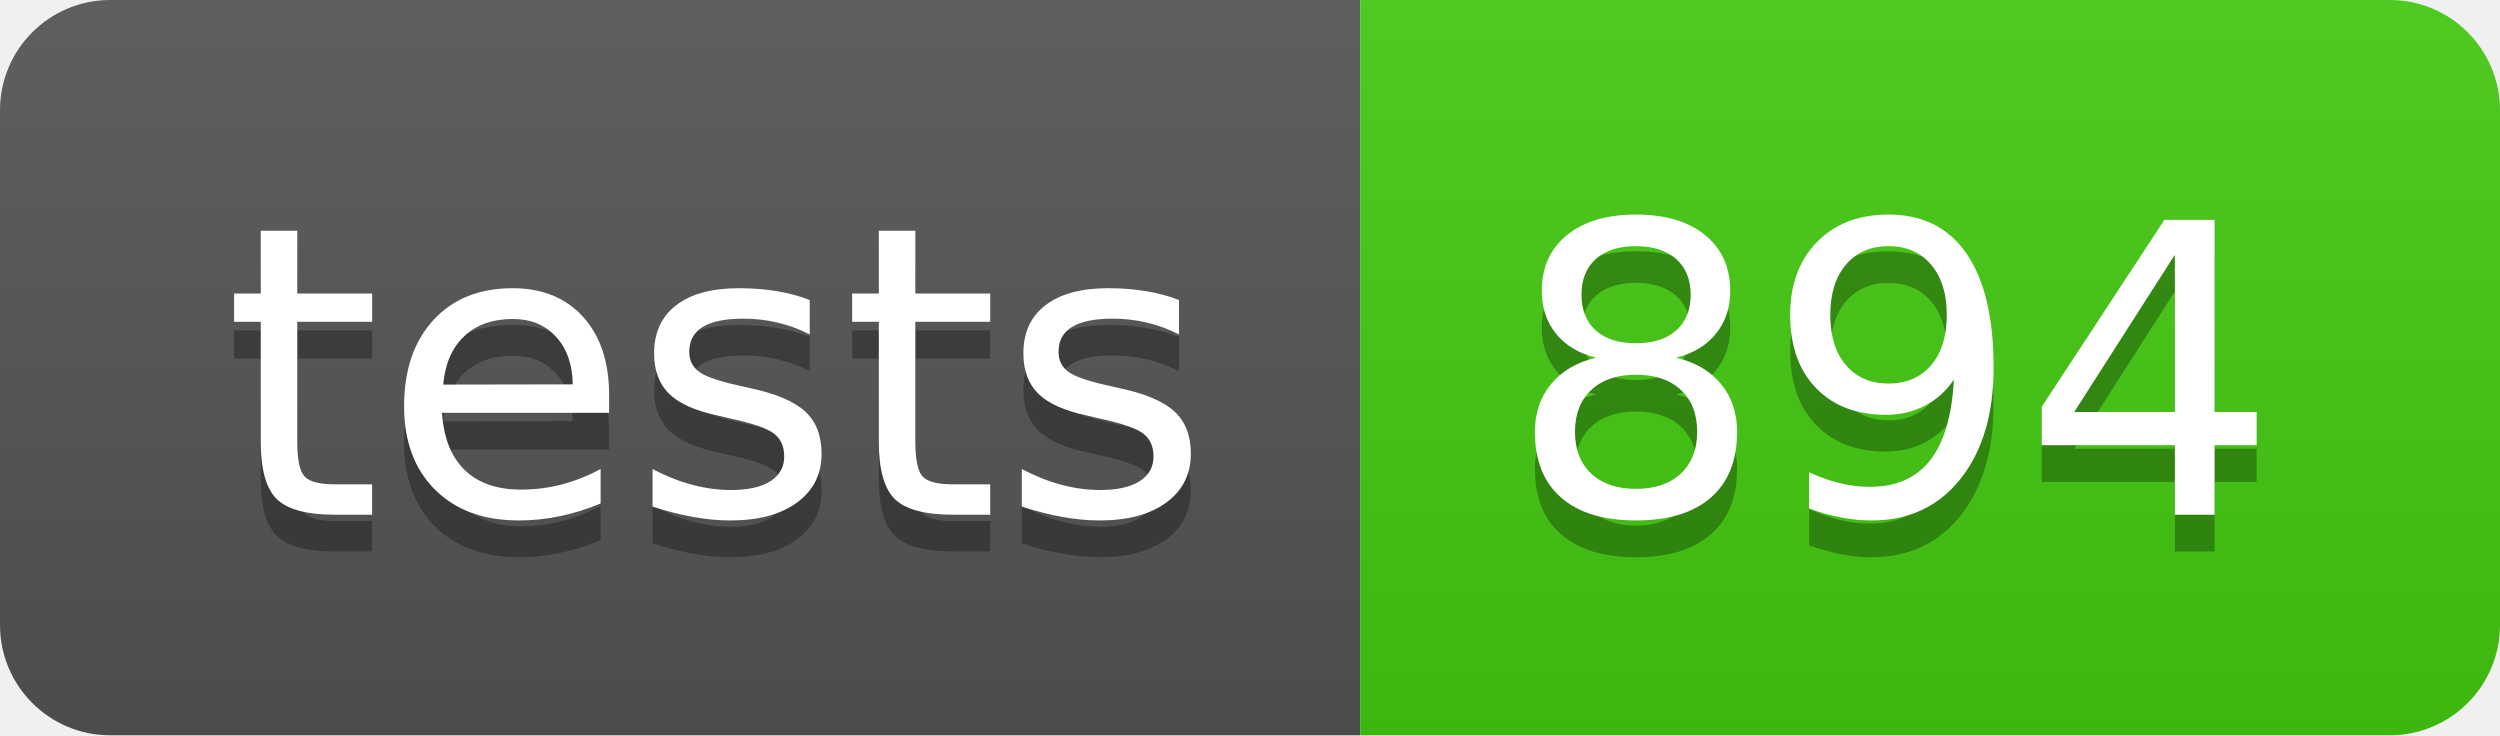
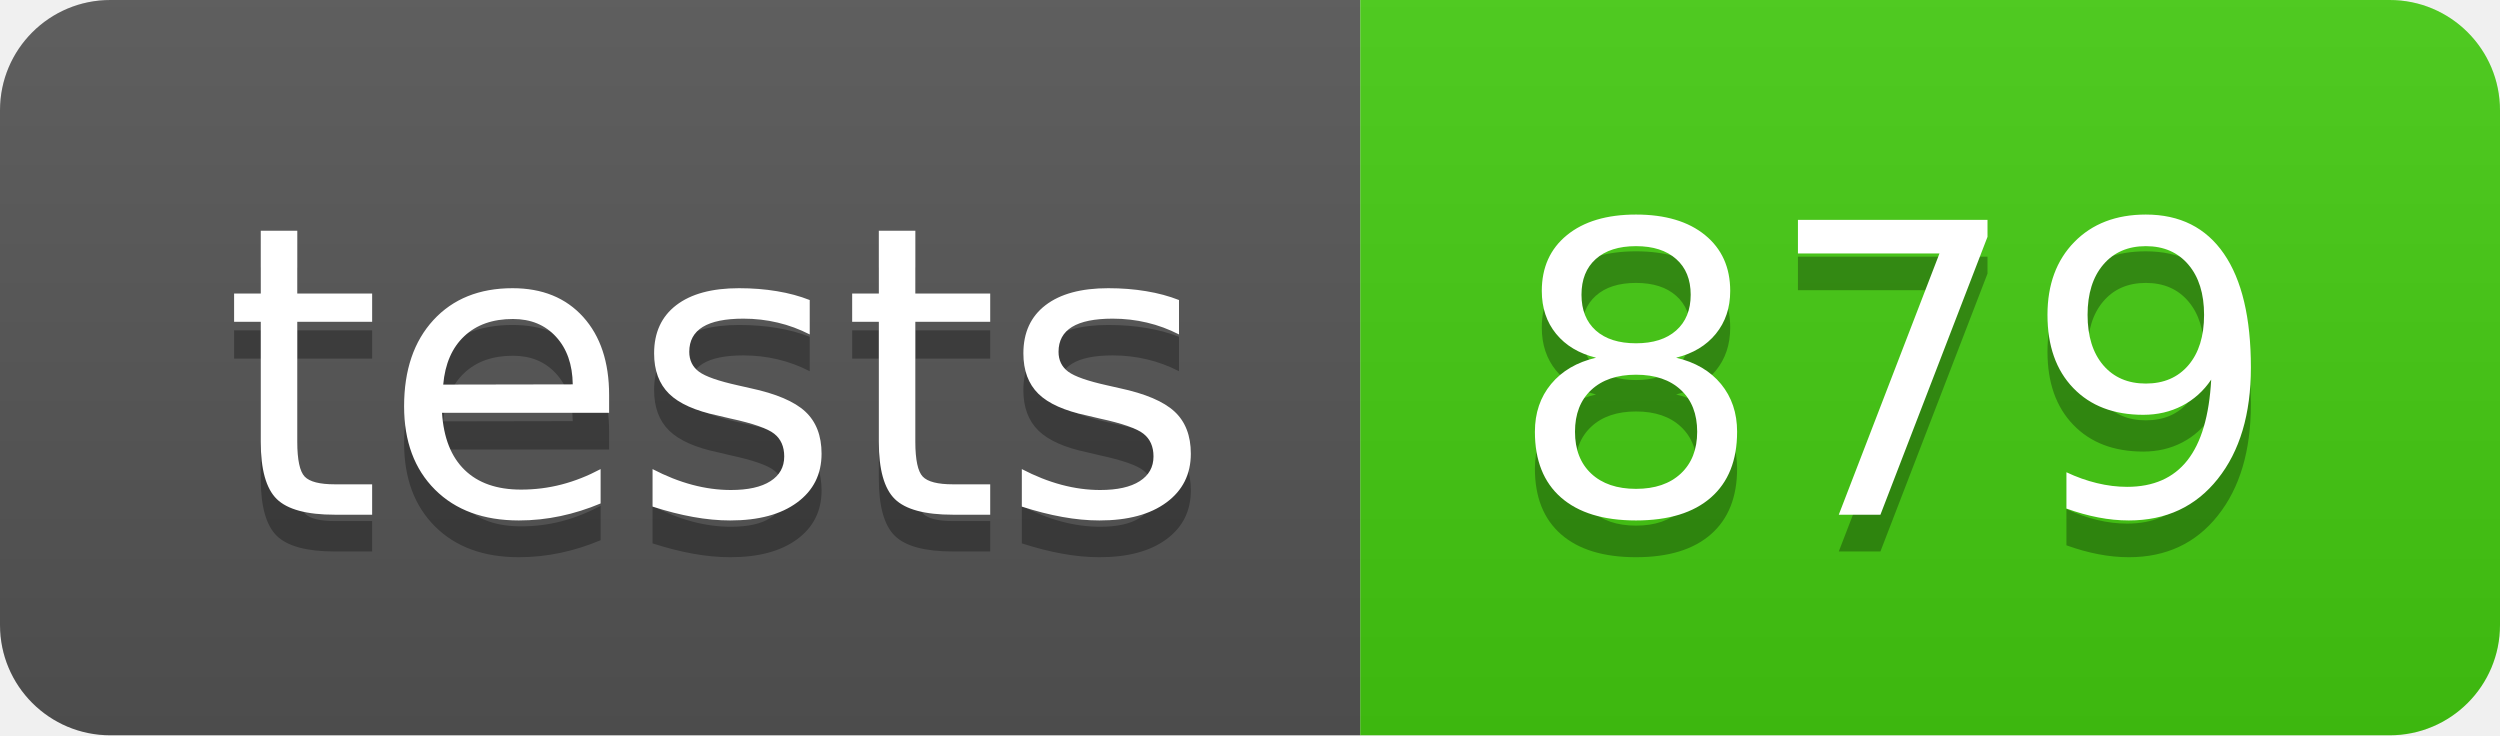
- <svg xmlns="http://www.w3.org/2000/svg" width="68" height="20" role="img" aria-label="tests: 894">
+ <svg xmlns="http://www.w3.org/2000/svg" width="68" height="20" role="img" aria-label="tests: 879">
  <linearGradient id="s" x2="0" y2="100%">
    <stop offset="0" stop-color="#bbb" stop-opacity=".1" />
    <stop offset="1" stop-opacity=".1" />
  </linearGradient>
  <clipPath id="r">
    <rect width="68" height="20" rx="3" fill="#fff" />
  </clipPath>
  <g clip-path="url(#r)">
    <rect width="37" height="20" fill="#555" />
    <rect x="37" width="31" height="20" fill="#4c1" />
    <rect width="68" height="20" fill="url(#s)" />
  </g>
  <g fill="#fff" text-anchor="middle" font-family="Verdana,Geneva,DejaVu Sans,sans-serif" text-rendering="geometricPrecision" font-size="110">
    <text aria-hidden="true" x="195" y="150" fill="#010101" fill-opacity=".3" transform="scale(.1)" textLength="270">tests</text>
    <text x="195" y="140" transform="scale(.1)" fill="#fff" textLength="270">tests</text>
-     <text aria-hidden="true" x="515" y="150" fill="#010101" fill-opacity=".3" transform="scale(.1)" textLength="210">894</text>
-     <text x="515" y="140" transform="scale(.1)" fill="#fff" textLength="210">894</text>
+     <text aria-hidden="true" x="515" y="150" fill="#010101" fill-opacity=".3" transform="scale(.1)" textLength="210">879</text>
+     <text x="515" y="140" transform="scale(.1)" fill="#fff" textLength="210">879</text>
  </g>
</svg>
